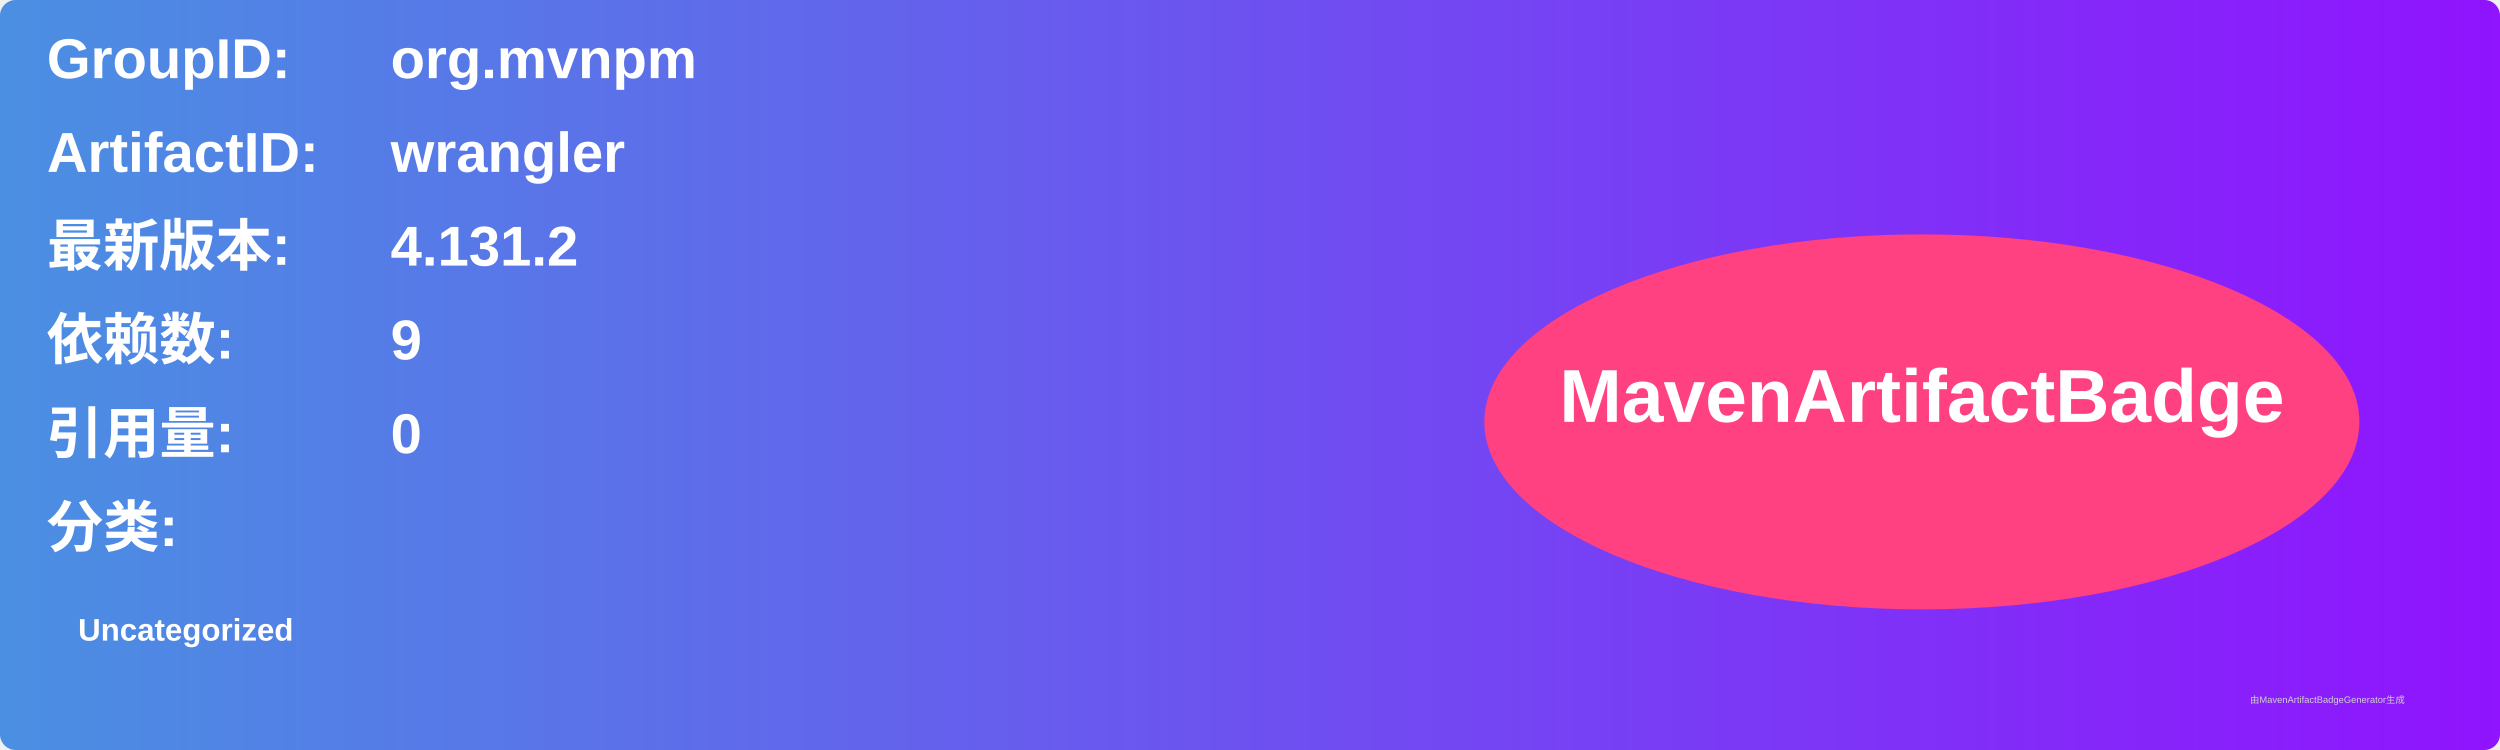
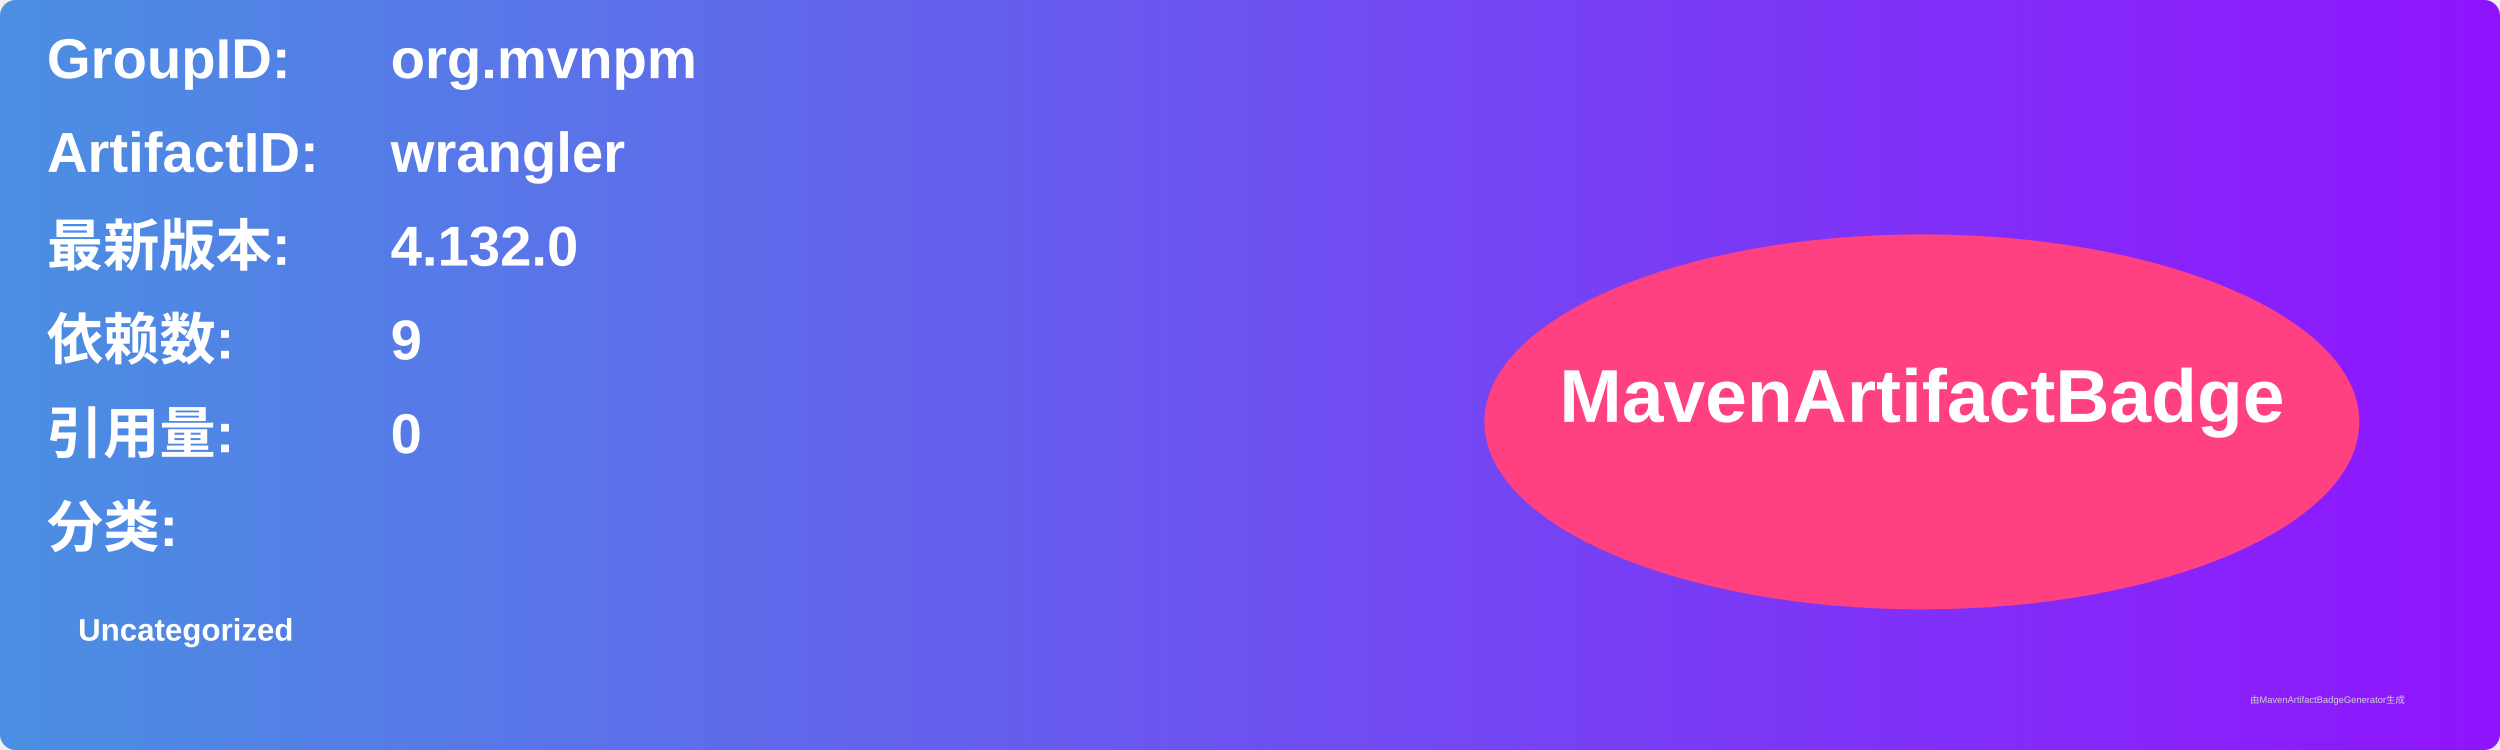
<svg xmlns="http://www.w3.org/2000/svg" width="800" height="240" viewBox="0 0 800 240">
  <linearGradient id="grad" x1="0%" y1="0%" x2="100%" y2="0%">
    <stop offset="0%" stop-color="#4a90e2" />
    <stop offset="100%" stop-color="#9013fe" />
  </linearGradient>
  <rect width="100%" height="100%" rx="5" ry="5" fill="url(#grad)" />
  <g transform="translate(15, 15)">
    <text x="0" y="10" font-family="Arial" font-size="18" fill="white" font-weight="bold" width="260">GroupID:</text>
    <text x="110" y="10" font-family="Arial" font-size="18" fill="white" font-weight="bold" width="460">org.mvnpm</text>
    <text x="0" y="40" font-family="Arial" font-size="18" fill="white" font-weight="bold" width="260">ArtifactID:</text>
    <text x="110" y="40" font-family="Arial" font-size="18" fill="white" font-weight="bold" width="460">wrangler</text>
    <text x="0" y="70" font-family="Arial" font-size="18" fill="white" font-weight="bold">最新版本:</text>
    <text x="110" y="70" font-family="Arial" font-size="18" fill="white" font-weight="bold">
-       <tspan font-weight="bold">4.131.2</tspan>
+       <tspan font-weight="bold">4.132.0</tspan>
    </text>
    <text x="0" y="100" font-family="Arial" font-size="18" fill="white" font-weight="bold">依赖数: </text>
    <text x="110" y="100" font-family="Arial" font-size="18" fill="white">
      <tspan font-weight="bold">9</tspan>
    </text>
    <text x="0" y="130" font-family="Arial" font-size="18" fill="white" font-weight="bold">引用量: </text>
    <text x="110" y="130" font-family="Arial" font-size="18" fill="white">
      <tspan font-weight="bold">0</tspan>
    </text>
    <text x="0" y="160" font-family="Arial" font-size="18" fill="white" font-weight="bold">分类:</text>
    <text x="10" y="190" font-family="Arial" font-size="10" fill="white">
      <tspan font-weight="bold">Uncategorized</tspan>
    </text>
    <ellipse cx="600" cy="120" rx="140" ry="60" fill="#ff4081" />
    <text x="600" y="120" text-anchor="middle" font-family="Arial" font-size="24" fill="white" font-weight="bold">MavenArtifactBadge</text>
  </g>
  <text x="720" y="225" font-family="Arial" font-size="3" fill="#d0d0d0">由MavenArtifactBadgeGenerator生成</text>
</svg>
